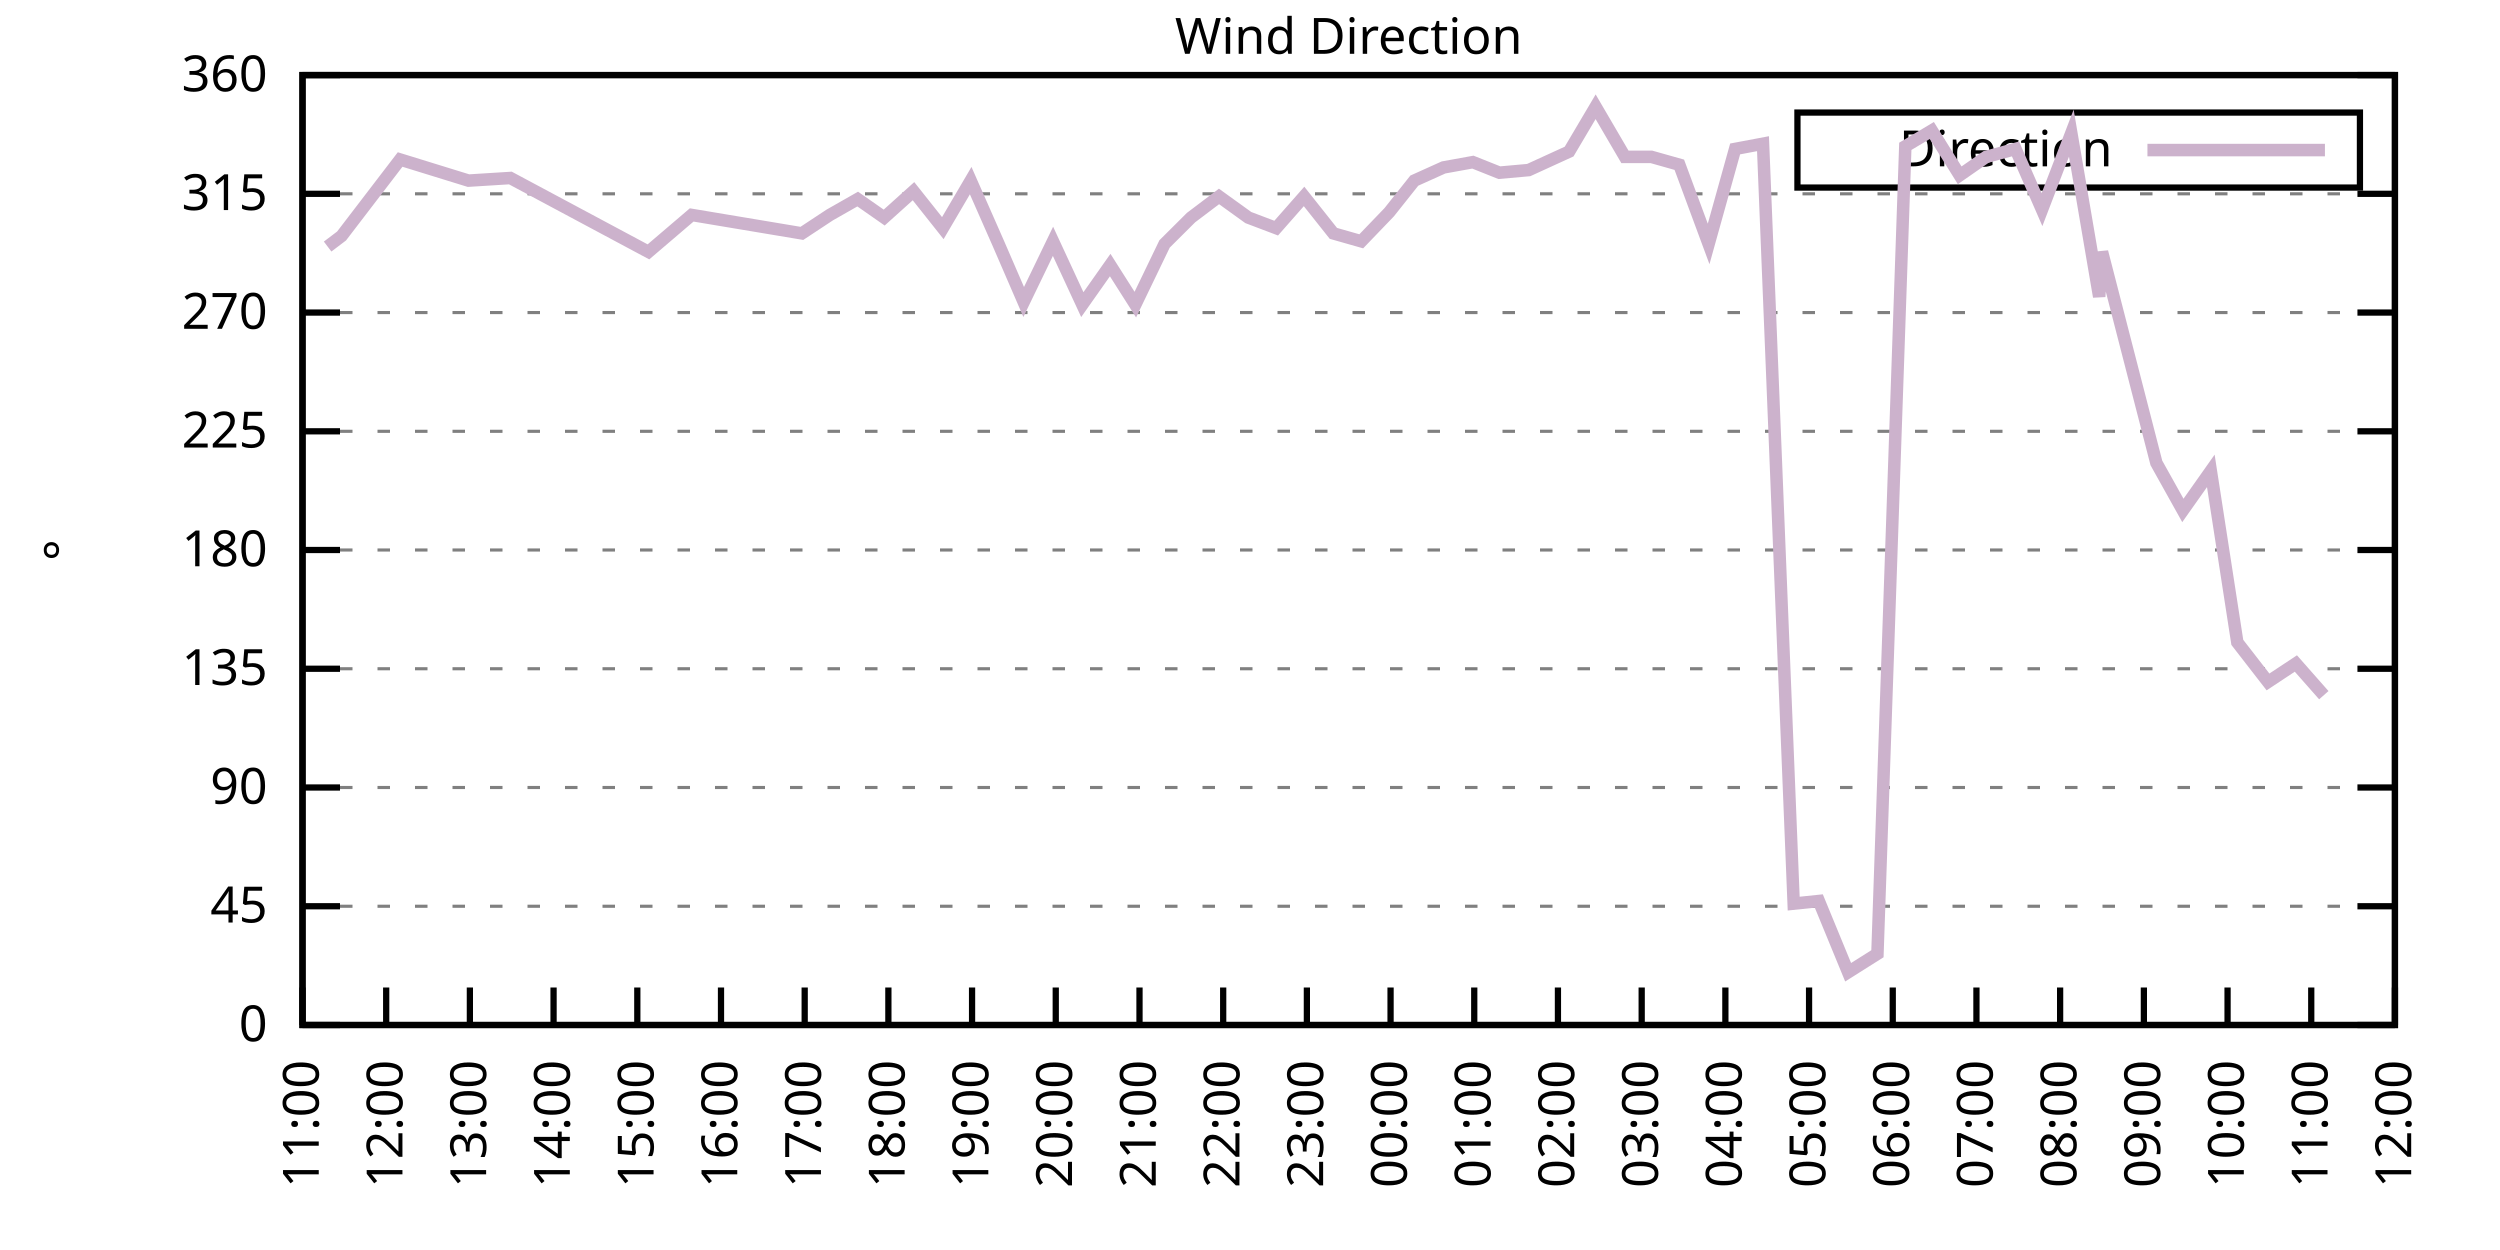
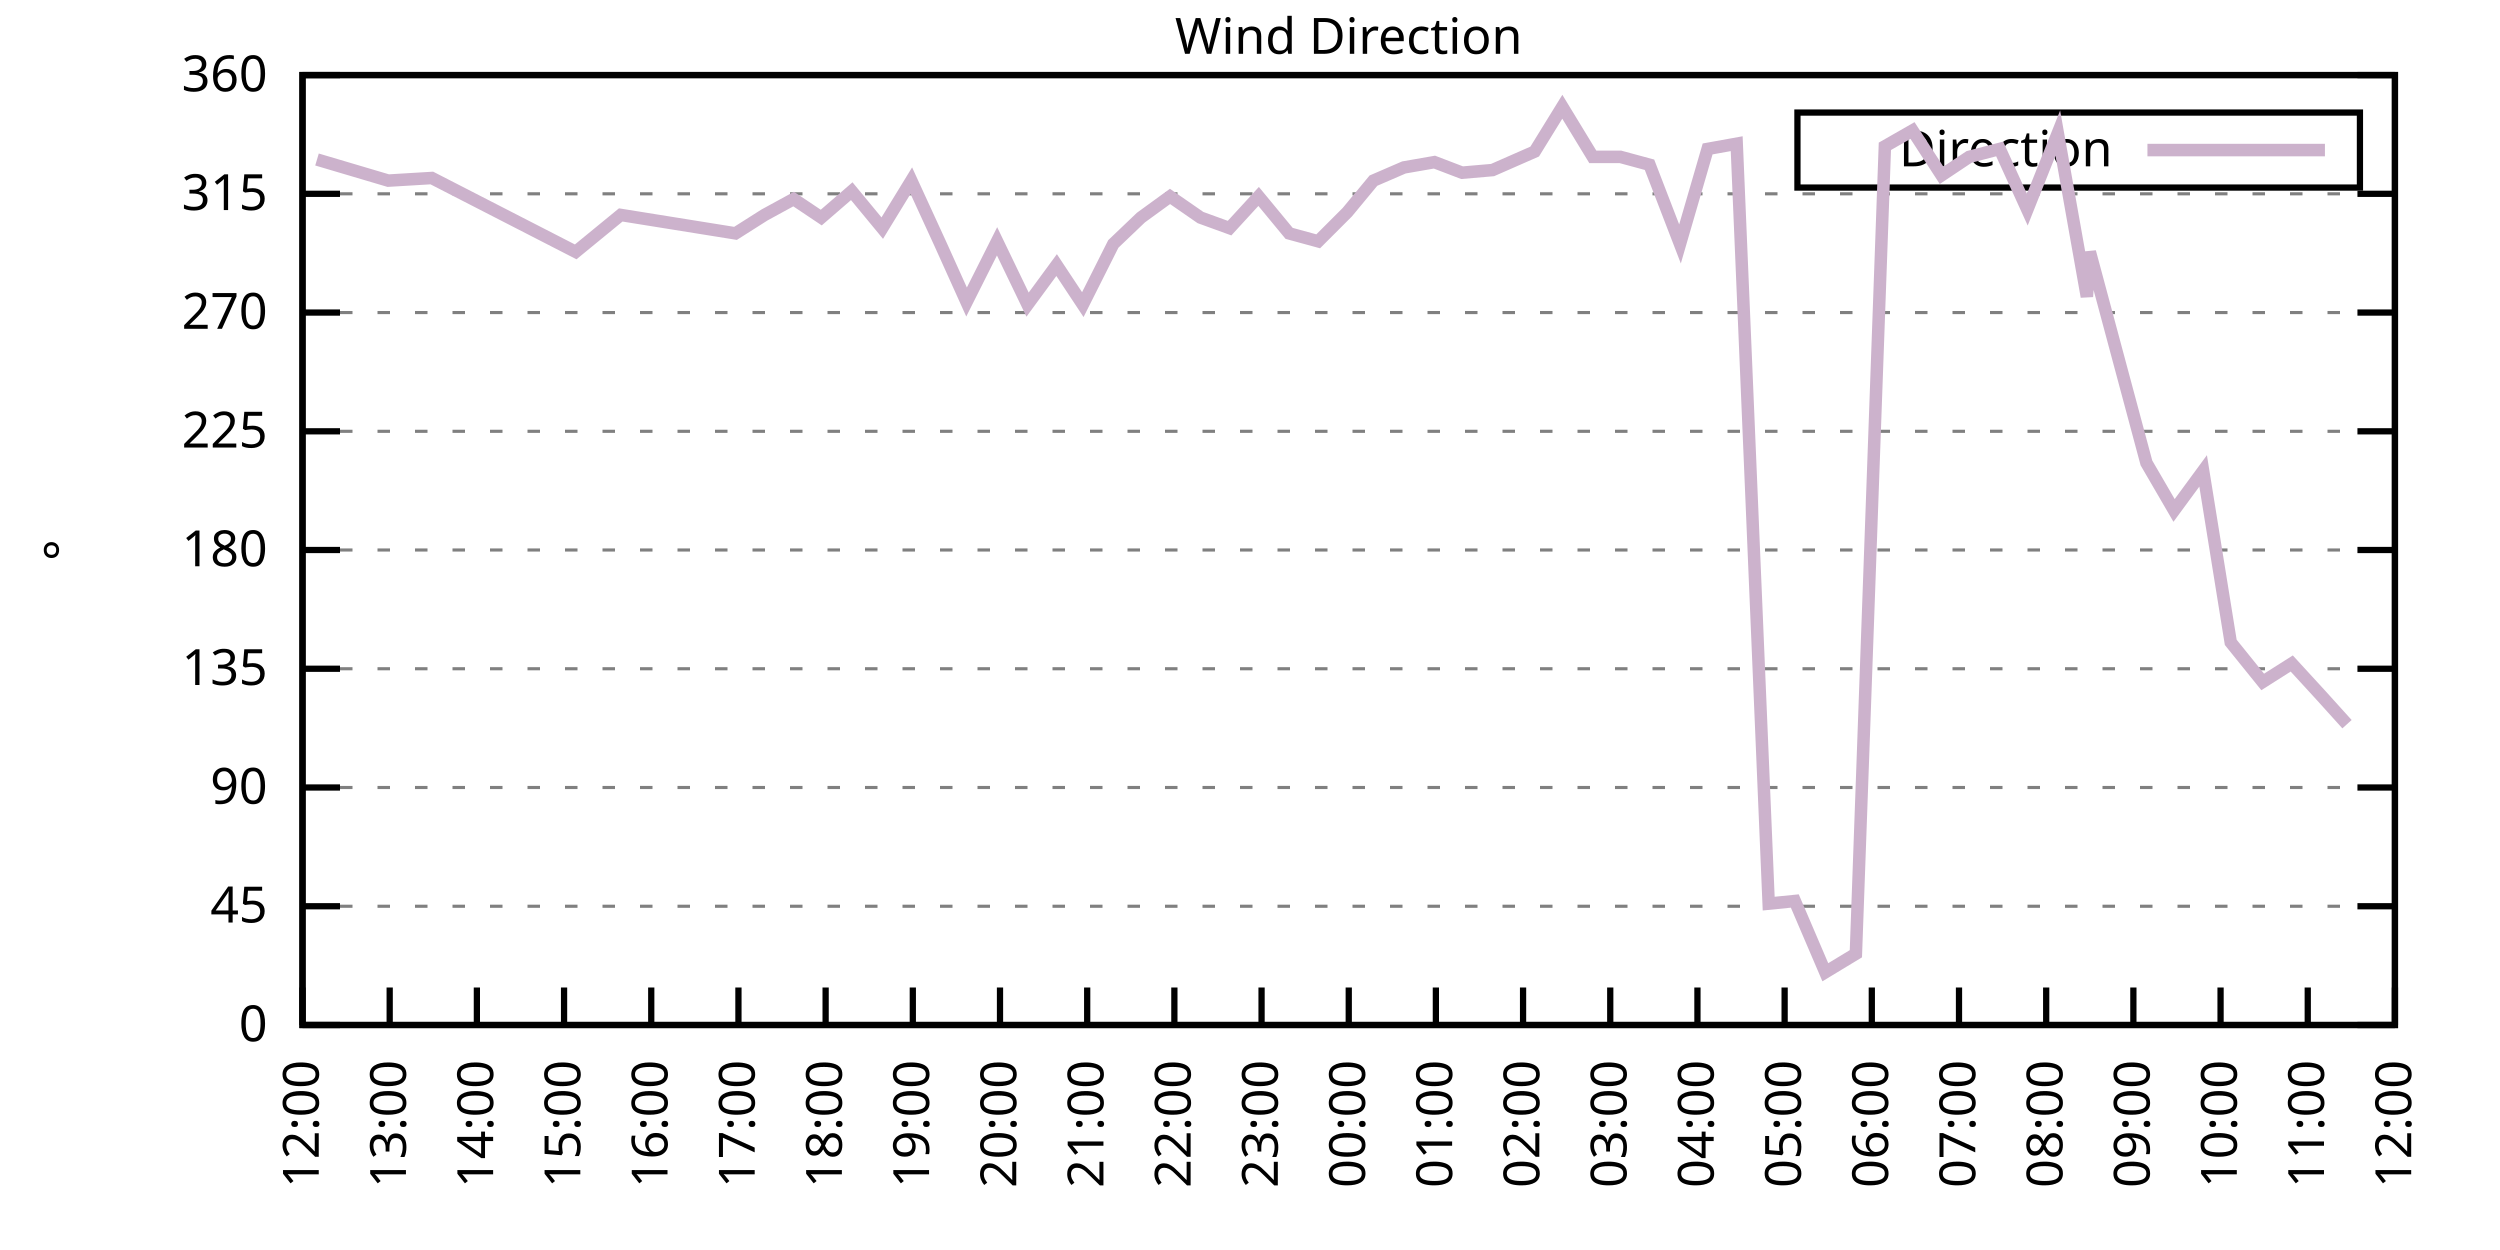
<svg xmlns="http://www.w3.org/2000/svg" xmlns:xlink="http://www.w3.org/1999/xlink" width="400" height="200" viewBox="0 0 400 200">
  <g id="gnuplot_canvas">
    <rect x="0" y="0" width="400" height="200" fill="none" />
    <defs>
      <circle id="gpDot" r="0.5" stroke-width="0.5" stroke="currentColor" />
      <path id="gpPt0" stroke-width="0.333" stroke="currentColor" d="M-1,0 h2 M0,-1 v2" />
      <path id="gpPt1" stroke-width="0.333" stroke="currentColor" d="M-1,-1 L1,1 M1,-1 L-1,1" />
      <path id="gpPt2" stroke-width="0.333" stroke="currentColor" d="M-1,0 L1,0 M0,-1 L0,1 M-1,-1 L1,1 M-1,1 L1,-1" />
      <rect id="gpPt3" stroke-width="0.333" stroke="currentColor" x="-1" y="-1" width="2" height="2" />
      <rect id="gpPt4" stroke-width="0.333" stroke="currentColor" fill="currentColor" x="-1" y="-1" width="2" height="2" />
      <circle id="gpPt5" stroke-width="0.333" stroke="currentColor" cx="0" cy="0" r="1" />
      <use xlink:href="#gpPt5" id="gpPt6" fill="currentColor" stroke="none" />
      <path id="gpPt7" stroke-width="0.333" stroke="currentColor" d="M0,-1.33 L-1.33,0.67 L1.33,0.67 z" />
      <use xlink:href="#gpPt7" id="gpPt8" fill="currentColor" stroke="none" />
      <use xlink:href="#gpPt7" id="gpPt9" stroke="currentColor" transform="rotate(180)" />
      <use xlink:href="#gpPt9" id="gpPt10" fill="currentColor" stroke="none" />
      <use xlink:href="#gpPt3" id="gpPt11" stroke="currentColor" transform="rotate(45)" />
      <use xlink:href="#gpPt11" id="gpPt12" fill="currentColor" stroke="none" />
      <path id="gpPt13" stroke-width="0.333" stroke="currentColor" d="M0,1.330 L1.265,0.411 L0.782,-1.067 L-0.782,-1.076 L-1.265,0.411 z" />
      <use xlink:href="#gpPt13" id="gpPt14" fill="currentColor" stroke="none" />
      <filter id="textbox" filterUnits="objectBoundingBox" x="0" y="0" height="1" width="1">
        <feFlood flood-color="white" flood-opacity="1" result="bgnd" />
        <feComposite in="SourceGraphic" in2="bgnd" operator="atop" />
      </filter>
      <filter id="greybox" filterUnits="objectBoundingBox" x="0" y="0" height="1" width="1">
        <feFlood flood-color="lightgrey" flood-opacity="1" result="grey" />
        <feComposite in="SourceGraphic" in2="grey" operator="atop" />
      </filter>
    </defs>
    <g fill="none" color="white" stroke="currentColor" stroke-width="1.00" stroke-linecap="butt" stroke-linejoin="miter">
</g>
    <g fill="none" color="black" stroke="currentColor" stroke-width="1.00" stroke-linecap="butt" stroke-linejoin="miter">
      <g stroke="none" shape-rendering="crispEdges">
        <polygon fill="rgb(255, 255, 255)" points="48.40,164.00 383.18,164.00 383.18,12.02 48.40,12.02 " />
      </g>
    </g>
    <g fill="none" color="black" stroke="currentColor" stroke-width="1.00" stroke-linecap="butt" stroke-linejoin="miter">
</g>
    <g fill="none" color="black" stroke="black" stroke-width="0.50" stroke-linecap="butt" stroke-linejoin="miter">
</g>
    <g fill="none" color="gray" stroke="currentColor" stroke-width="0.50" stroke-linecap="butt" stroke-linejoin="miter">
      <path stroke="gray" stroke-dasharray="2,4" class="gridline" d="M48.40,164.00 L383.19,164.00  " />
    </g>
    <g fill="none" color="gray" stroke="gray" stroke-width="1.00" stroke-linecap="butt" stroke-linejoin="miter">
</g>
    <g fill="none" color="black" stroke="currentColor" stroke-width="1.00" stroke-linecap="butt" stroke-linejoin="miter">
      <path stroke="black" d="M48.40,164.00 L54.40,164.00 M383.19,164.00 L377.19,164.00  " />
      <g transform="translate(42.80,166.60)" stroke="none" fill="black" font-family="Sans" font-size="8.00" text-anchor="end">
        <text>
          <tspan font-family="Sans"> 0</tspan>
        </text>
      </g>
    </g>
    <g fill="none" color="black" stroke="currentColor" stroke-width="1.00" stroke-linecap="butt" stroke-linejoin="miter">
</g>
    <g fill="none" color="black" stroke="black" stroke-width="0.50" stroke-linecap="butt" stroke-linejoin="miter">
</g>
    <g fill="none" color="gray" stroke="currentColor" stroke-width="0.50" stroke-linecap="butt" stroke-linejoin="miter">
      <path stroke="gray" stroke-dasharray="2,4" class="gridline" d="M48.40,145.00 L383.19,145.00  " />
    </g>
    <g fill="none" color="gray" stroke="gray" stroke-width="1.00" stroke-linecap="butt" stroke-linejoin="miter">
</g>
    <g fill="none" color="black" stroke="currentColor" stroke-width="1.00" stroke-linecap="butt" stroke-linejoin="miter">
      <path stroke="black" d="M48.40,145.00 L54.40,145.00 M383.19,145.00 L377.19,145.00  " />
      <g transform="translate(42.80,147.60)" stroke="none" fill="black" font-family="Sans" font-size="8.00" text-anchor="end">
        <text>
          <tspan font-family="Sans"> 45</tspan>
        </text>
      </g>
    </g>
    <g fill="none" color="black" stroke="currentColor" stroke-width="1.00" stroke-linecap="butt" stroke-linejoin="miter">
</g>
    <g fill="none" color="black" stroke="black" stroke-width="0.50" stroke-linecap="butt" stroke-linejoin="miter">
</g>
    <g fill="none" color="gray" stroke="currentColor" stroke-width="0.50" stroke-linecap="butt" stroke-linejoin="miter">
      <path stroke="gray" stroke-dasharray="2,4" class="gridline" d="M48.40,126.00 L383.19,126.00  " />
    </g>
    <g fill="none" color="gray" stroke="gray" stroke-width="1.00" stroke-linecap="butt" stroke-linejoin="miter">
</g>
    <g fill="none" color="black" stroke="currentColor" stroke-width="1.00" stroke-linecap="butt" stroke-linejoin="miter">
      <path stroke="black" d="M48.40,126.00 L54.40,126.00 M383.19,126.00 L377.19,126.00  " />
      <g transform="translate(42.80,128.60)" stroke="none" fill="black" font-family="Sans" font-size="8.00" text-anchor="end">
        <text>
          <tspan font-family="Sans"> 90</tspan>
        </text>
      </g>
    </g>
    <g fill="none" color="black" stroke="currentColor" stroke-width="1.00" stroke-linecap="butt" stroke-linejoin="miter">
</g>
    <g fill="none" color="black" stroke="black" stroke-width="0.50" stroke-linecap="butt" stroke-linejoin="miter">
</g>
    <g fill="none" color="gray" stroke="currentColor" stroke-width="0.50" stroke-linecap="butt" stroke-linejoin="miter">
      <path stroke="gray" stroke-dasharray="2,4" class="gridline" d="M48.40,107.00 L383.19,107.00  " />
    </g>
    <g fill="none" color="gray" stroke="gray" stroke-width="1.00" stroke-linecap="butt" stroke-linejoin="miter">
</g>
    <g fill="none" color="black" stroke="currentColor" stroke-width="1.00" stroke-linecap="butt" stroke-linejoin="miter">
      <path stroke="black" d="M48.40,107.00 L54.40,107.00 M383.19,107.00 L377.19,107.00  " />
      <g transform="translate(42.80,109.60)" stroke="none" fill="black" font-family="Sans" font-size="8.00" text-anchor="end">
        <text>
          <tspan font-family="Sans"> 135</tspan>
        </text>
      </g>
    </g>
    <g fill="none" color="black" stroke="currentColor" stroke-width="1.00" stroke-linecap="butt" stroke-linejoin="miter">
</g>
    <g fill="none" color="black" stroke="black" stroke-width="0.50" stroke-linecap="butt" stroke-linejoin="miter">
</g>
    <g fill="none" color="gray" stroke="currentColor" stroke-width="0.50" stroke-linecap="butt" stroke-linejoin="miter">
      <path stroke="gray" stroke-dasharray="2,4" class="gridline" d="M48.40,88.00 L383.19,88.00  " />
    </g>
    <g fill="none" color="gray" stroke="gray" stroke-width="1.00" stroke-linecap="butt" stroke-linejoin="miter">
</g>
    <g fill="none" color="black" stroke="currentColor" stroke-width="1.00" stroke-linecap="butt" stroke-linejoin="miter">
      <path stroke="black" d="M48.40,88.00 L54.40,88.00 M383.19,88.00 L377.19,88.00  " />
      <g transform="translate(42.80,90.60)" stroke="none" fill="black" font-family="Sans" font-size="8.00" text-anchor="end">
        <text>
          <tspan font-family="Sans"> 180</tspan>
        </text>
      </g>
    </g>
    <g fill="none" color="black" stroke="currentColor" stroke-width="1.00" stroke-linecap="butt" stroke-linejoin="miter">
</g>
    <g fill="none" color="black" stroke="black" stroke-width="0.50" stroke-linecap="butt" stroke-linejoin="miter">
</g>
    <g fill="none" color="gray" stroke="currentColor" stroke-width="0.50" stroke-linecap="butt" stroke-linejoin="miter">
      <path stroke="gray" stroke-dasharray="2,4" class="gridline" d="M48.40,69.01 L383.19,69.01  " />
    </g>
    <g fill="none" color="gray" stroke="gray" stroke-width="1.00" stroke-linecap="butt" stroke-linejoin="miter">
</g>
    <g fill="none" color="black" stroke="currentColor" stroke-width="1.00" stroke-linecap="butt" stroke-linejoin="miter">
      <path stroke="black" d="M48.40,69.01 L54.40,69.01 M383.19,69.01 L377.19,69.01  " />
      <g transform="translate(42.80,71.61)" stroke="none" fill="black" font-family="Sans" font-size="8.00" text-anchor="end">
        <text>
          <tspan font-family="Sans"> 225</tspan>
        </text>
      </g>
    </g>
    <g fill="none" color="black" stroke="currentColor" stroke-width="1.00" stroke-linecap="butt" stroke-linejoin="miter">
</g>
    <g fill="none" color="black" stroke="black" stroke-width="0.50" stroke-linecap="butt" stroke-linejoin="miter">
</g>
    <g fill="none" color="gray" stroke="currentColor" stroke-width="0.50" stroke-linecap="butt" stroke-linejoin="miter">
      <path stroke="gray" stroke-dasharray="2,4" class="gridline" d="M48.40,50.01 L383.19,50.01  " />
    </g>
    <g fill="none" color="gray" stroke="gray" stroke-width="1.00" stroke-linecap="butt" stroke-linejoin="miter">
</g>
    <g fill="none" color="black" stroke="currentColor" stroke-width="1.00" stroke-linecap="butt" stroke-linejoin="miter">
      <path stroke="black" d="M48.40,50.01 L54.40,50.01 M383.19,50.01 L377.19,50.01  " />
      <g transform="translate(42.80,52.61)" stroke="none" fill="black" font-family="Sans" font-size="8.00" text-anchor="end">
        <text>
          <tspan font-family="Sans"> 270</tspan>
        </text>
      </g>
    </g>
    <g fill="none" color="black" stroke="currentColor" stroke-width="1.00" stroke-linecap="butt" stroke-linejoin="miter">
</g>
    <g fill="none" color="black" stroke="black" stroke-width="0.50" stroke-linecap="butt" stroke-linejoin="miter">
</g>
    <g fill="none" color="gray" stroke="currentColor" stroke-width="0.50" stroke-linecap="butt" stroke-linejoin="miter">
      <path stroke="gray" stroke-dasharray="2,4" class="gridline" d="M48.40,31.01 L383.19,31.01  " />
    </g>
    <g fill="none" color="gray" stroke="gray" stroke-width="1.00" stroke-linecap="butt" stroke-linejoin="miter">
</g>
    <g fill="none" color="black" stroke="currentColor" stroke-width="1.00" stroke-linecap="butt" stroke-linejoin="miter">
      <path stroke="black" d="M48.40,31.01 L54.40,31.01 M383.19,31.01 L377.19,31.01  " />
      <g transform="translate(42.80,33.61)" stroke="none" fill="black" font-family="Sans" font-size="8.00" text-anchor="end">
        <text>
          <tspan font-family="Sans"> 315</tspan>
        </text>
      </g>
    </g>
    <g fill="none" color="black" stroke="currentColor" stroke-width="1.00" stroke-linecap="butt" stroke-linejoin="miter">
</g>
    <g fill="none" color="black" stroke="black" stroke-width="0.50" stroke-linecap="butt" stroke-linejoin="miter">
</g>
    <g fill="none" color="gray" stroke="currentColor" stroke-width="0.50" stroke-linecap="butt" stroke-linejoin="miter">
      <path stroke="gray" stroke-dasharray="2,4" class="gridline" d="M48.40,12.01 L383.19,12.01  " />
    </g>
    <g fill="none" color="gray" stroke="gray" stroke-width="1.00" stroke-linecap="butt" stroke-linejoin="miter">
</g>
    <g fill="none" color="black" stroke="currentColor" stroke-width="1.00" stroke-linecap="butt" stroke-linejoin="miter">
      <path stroke="black" d="M48.40,12.01 L54.40,12.01 M383.19,12.01 L377.19,12.01  " />
      <g transform="translate(42.80,14.61)" stroke="none" fill="black" font-family="Sans" font-size="8.00" text-anchor="end">
        <text>
          <tspan font-family="Sans"> 360</tspan>
        </text>
      </g>
    </g>
    <g fill="none" color="black" stroke="currentColor" stroke-width="1.00" stroke-linecap="butt" stroke-linejoin="miter">
      <path stroke="black" d="M48.40,164.00 L48.40,158.00  " />
      <g transform="translate(51.00,169.60) rotate(270.00)" stroke="none" fill="black" font-family="Sans" font-size="8.00" text-anchor="end">
        <text>
-           <tspan font-family="Sans">11:00</tspan>
-         </text>
-       </g>
-     </g>
-     <g fill="none" color="black" stroke="currentColor" stroke-width="1.00" stroke-linecap="butt" stroke-linejoin="miter">
-       <path stroke="black" d="M61.79,164.00 L61.79,158.00  " />
-       <g transform="translate(64.39,169.60) rotate(270.00)" stroke="none" fill="black" font-family="Sans" font-size="8.00" text-anchor="end">
-         <text>
          <tspan font-family="Sans">12:00</tspan>
        </text>
      </g>
    </g>
    <g fill="none" color="black" stroke="currentColor" stroke-width="1.00" stroke-linecap="butt" stroke-linejoin="miter">
-       <path stroke="black" d="M75.18,164.00 L75.18,158.00  " />
-       <g transform="translate(77.78,169.60) rotate(270.00)" stroke="none" fill="black" font-family="Sans" font-size="8.00" text-anchor="end">
+       <path stroke="black" d="M62.35,164.00 L62.35,158.00  " />
+       <g transform="translate(64.95,169.60) rotate(270.00)" stroke="none" fill="black" font-family="Sans" font-size="8.00" text-anchor="end">
        <text>
          <tspan font-family="Sans">13:00</tspan>
        </text>
      </g>
    </g>
    <g fill="none" color="black" stroke="currentColor" stroke-width="1.00" stroke-linecap="butt" stroke-linejoin="miter">
-       <path stroke="black" d="M88.57,164.00 L88.57,158.00  " />
-       <g transform="translate(91.17,169.60) rotate(270.00)" stroke="none" fill="black" font-family="Sans" font-size="8.00" text-anchor="end">
+       <path stroke="black" d="M76.30,164.00 L76.30,158.00  " />
+       <g transform="translate(78.90,169.60) rotate(270.00)" stroke="none" fill="black" font-family="Sans" font-size="8.00" text-anchor="end">
        <text>
          <tspan font-family="Sans">14:00</tspan>
        </text>
      </g>
    </g>
    <g fill="none" color="black" stroke="currentColor" stroke-width="1.00" stroke-linecap="butt" stroke-linejoin="miter">
-       <path stroke="black" d="M101.97,164.00 L101.97,158.00  " />
-       <g transform="translate(104.57,169.60) rotate(270.00)" stroke="none" fill="black" font-family="Sans" font-size="8.00" text-anchor="end">
+       <path stroke="black" d="M90.25,164.00 L90.25,158.00  " />
+       <g transform="translate(92.85,169.60) rotate(270.00)" stroke="none" fill="black" font-family="Sans" font-size="8.00" text-anchor="end">
        <text>
          <tspan font-family="Sans">15:00</tspan>
        </text>
      </g>
    </g>
    <g fill="none" color="black" stroke="currentColor" stroke-width="1.00" stroke-linecap="butt" stroke-linejoin="miter">
-       <path stroke="black" d="M115.36,164.00 L115.36,158.00  " />
-       <g transform="translate(117.96,169.60) rotate(270.00)" stroke="none" fill="black" font-family="Sans" font-size="8.00" text-anchor="end">
+       <path stroke="black" d="M104.20,164.00 L104.20,158.00  " />
+       <g transform="translate(106.80,169.60) rotate(270.00)" stroke="none" fill="black" font-family="Sans" font-size="8.00" text-anchor="end">
        <text>
          <tspan font-family="Sans">16:00</tspan>
        </text>
      </g>
    </g>
    <g fill="none" color="black" stroke="currentColor" stroke-width="1.00" stroke-linecap="butt" stroke-linejoin="miter">
-       <path stroke="black" d="M128.75,164.00 L128.75,158.00  " />
-       <g transform="translate(131.35,169.60) rotate(270.00)" stroke="none" fill="black" font-family="Sans" font-size="8.00" text-anchor="end">
+       <path stroke="black" d="M118.15,164.00 L118.15,158.00  " />
+       <g transform="translate(120.75,169.60) rotate(270.00)" stroke="none" fill="black" font-family="Sans" font-size="8.00" text-anchor="end">
        <text>
          <tspan font-family="Sans">17:00</tspan>
        </text>
      </g>
    </g>
    <g fill="none" color="black" stroke="currentColor" stroke-width="1.00" stroke-linecap="butt" stroke-linejoin="miter">
-       <path stroke="black" d="M142.14,164.00 L142.14,158.00  " />
-       <g transform="translate(144.74,169.60) rotate(270.00)" stroke="none" fill="black" font-family="Sans" font-size="8.00" text-anchor="end">
+       <path stroke="black" d="M132.10,164.00 L132.10,158.00  " />
+       <g transform="translate(134.70,169.60) rotate(270.00)" stroke="none" fill="black" font-family="Sans" font-size="8.00" text-anchor="end">
        <text>
          <tspan font-family="Sans">18:00</tspan>
        </text>
      </g>
    </g>
    <g fill="none" color="black" stroke="currentColor" stroke-width="1.00" stroke-linecap="butt" stroke-linejoin="miter">
-       <path stroke="black" d="M155.53,164.00 L155.53,158.00  " />
-       <g transform="translate(158.13,169.60) rotate(270.00)" stroke="none" fill="black" font-family="Sans" font-size="8.00" text-anchor="end">
+       <path stroke="black" d="M146.05,164.00 L146.05,158.00  " />
+       <g transform="translate(148.65,169.60) rotate(270.00)" stroke="none" fill="black" font-family="Sans" font-size="8.00" text-anchor="end">
        <text>
          <tspan font-family="Sans">19:00</tspan>
        </text>
      </g>
    </g>
    <g fill="none" color="black" stroke="currentColor" stroke-width="1.00" stroke-linecap="butt" stroke-linejoin="miter">
-       <path stroke="black" d="M168.92,164.00 L168.92,158.00  " />
-       <g transform="translate(171.52,169.60) rotate(270.00)" stroke="none" fill="black" font-family="Sans" font-size="8.00" text-anchor="end">
+       <path stroke="black" d="M160.00,164.00 L160.00,158.00  " />
+       <g transform="translate(162.60,169.60) rotate(270.00)" stroke="none" fill="black" font-family="Sans" font-size="8.00" text-anchor="end">
        <text>
          <tspan font-family="Sans">20:00</tspan>
        </text>
      </g>
    </g>
    <g fill="none" color="black" stroke="currentColor" stroke-width="1.00" stroke-linecap="butt" stroke-linejoin="miter">
-       <path stroke="black" d="M182.32,164.00 L182.32,158.00  " />
-       <g transform="translate(184.92,169.60) rotate(270.00)" stroke="none" fill="black" font-family="Sans" font-size="8.00" text-anchor="end">
+       <path stroke="black" d="M173.95,164.00 L173.95,158.00  " />
+       <g transform="translate(176.55,169.60) rotate(270.00)" stroke="none" fill="black" font-family="Sans" font-size="8.00" text-anchor="end">
        <text>
          <tspan font-family="Sans">21:00</tspan>
        </text>
      </g>
    </g>
    <g fill="none" color="black" stroke="currentColor" stroke-width="1.00" stroke-linecap="butt" stroke-linejoin="miter">
-       <path stroke="black" d="M195.71,164.00 L195.71,158.00  " />
-       <g transform="translate(198.31,169.60) rotate(270.00)" stroke="none" fill="black" font-family="Sans" font-size="8.00" text-anchor="end">
+       <path stroke="black" d="M187.90,164.00 L187.90,158.00  " />
+       <g transform="translate(190.50,169.60) rotate(270.00)" stroke="none" fill="black" font-family="Sans" font-size="8.00" text-anchor="end">
        <text>
          <tspan font-family="Sans">22:00</tspan>
        </text>
      </g>
    </g>
    <g fill="none" color="black" stroke="currentColor" stroke-width="1.00" stroke-linecap="butt" stroke-linejoin="miter">
-       <path stroke="black" d="M209.10,164.00 L209.10,158.00  " />
-       <g transform="translate(211.70,169.60) rotate(270.00)" stroke="none" fill="black" font-family="Sans" font-size="8.00" text-anchor="end">
+       <path stroke="black" d="M201.85,164.00 L201.85,158.00  " />
+       <g transform="translate(204.45,169.60) rotate(270.00)" stroke="none" fill="black" font-family="Sans" font-size="8.00" text-anchor="end">
        <text>
          <tspan font-family="Sans">23:00</tspan>
        </text>
      </g>
    </g>
    <g fill="none" color="black" stroke="currentColor" stroke-width="1.00" stroke-linecap="butt" stroke-linejoin="miter">
-       <path stroke="black" d="M222.49,164.00 L222.49,158.00  " />
-       <g transform="translate(225.09,169.60) rotate(270.00)" stroke="none" fill="black" font-family="Sans" font-size="8.00" text-anchor="end">
+       <path stroke="black" d="M215.80,164.00 L215.80,158.00  " />
+       <g transform="translate(218.40,169.60) rotate(270.00)" stroke="none" fill="black" font-family="Sans" font-size="8.00" text-anchor="end">
        <text>
          <tspan font-family="Sans">00:00</tspan>
        </text>
      </g>
    </g>
    <g fill="none" color="black" stroke="currentColor" stroke-width="1.00" stroke-linecap="butt" stroke-linejoin="miter">
-       <path stroke="black" d="M235.88,164.00 L235.88,158.00  " />
-       <g transform="translate(238.48,169.60) rotate(270.00)" stroke="none" fill="black" font-family="Sans" font-size="8.00" text-anchor="end">
+       <path stroke="black" d="M229.74,164.00 L229.74,158.00  " />
+       <g transform="translate(232.34,169.60) rotate(270.00)" stroke="none" fill="black" font-family="Sans" font-size="8.00" text-anchor="end">
        <text>
          <tspan font-family="Sans">01:00</tspan>
        </text>
      </g>
    </g>
    <g fill="none" color="black" stroke="currentColor" stroke-width="1.00" stroke-linecap="butt" stroke-linejoin="miter">
-       <path stroke="black" d="M249.27,164.00 L249.27,158.00  " />
-       <g transform="translate(251.87,169.60) rotate(270.00)" stroke="none" fill="black" font-family="Sans" font-size="8.00" text-anchor="end">
+       <path stroke="black" d="M243.69,164.00 L243.69,158.00  " />
+       <g transform="translate(246.29,169.60) rotate(270.00)" stroke="none" fill="black" font-family="Sans" font-size="8.00" text-anchor="end">
        <text>
          <tspan font-family="Sans">02:00</tspan>
        </text>
      </g>
    </g>
    <g fill="none" color="black" stroke="currentColor" stroke-width="1.00" stroke-linecap="butt" stroke-linejoin="miter">
-       <path stroke="black" d="M262.67,164.00 L262.67,158.00  " />
-       <g transform="translate(265.27,169.60) rotate(270.00)" stroke="none" fill="black" font-family="Sans" font-size="8.00" text-anchor="end">
+       <path stroke="black" d="M257.64,164.00 L257.64,158.00  " />
+       <g transform="translate(260.24,169.60) rotate(270.00)" stroke="none" fill="black" font-family="Sans" font-size="8.00" text-anchor="end">
        <text>
          <tspan font-family="Sans">03:00</tspan>
        </text>
      </g>
    </g>
    <g fill="none" color="black" stroke="currentColor" stroke-width="1.00" stroke-linecap="butt" stroke-linejoin="miter">
-       <path stroke="black" d="M276.06,164.00 L276.06,158.00  " />
-       <g transform="translate(278.66,169.60) rotate(270.00)" stroke="none" fill="black" font-family="Sans" font-size="8.00" text-anchor="end">
+       <path stroke="black" d="M271.59,164.00 L271.59,158.00  " />
+       <g transform="translate(274.19,169.60) rotate(270.00)" stroke="none" fill="black" font-family="Sans" font-size="8.00" text-anchor="end">
        <text>
          <tspan font-family="Sans">04:00</tspan>
        </text>
      </g>
    </g>
    <g fill="none" color="black" stroke="currentColor" stroke-width="1.00" stroke-linecap="butt" stroke-linejoin="miter">
-       <path stroke="black" d="M289.45,164.00 L289.45,158.00  " />
-       <g transform="translate(292.05,169.60) rotate(270.00)" stroke="none" fill="black" font-family="Sans" font-size="8.00" text-anchor="end">
+       <path stroke="black" d="M285.54,164.00 L285.54,158.00  " />
+       <g transform="translate(288.14,169.60) rotate(270.00)" stroke="none" fill="black" font-family="Sans" font-size="8.00" text-anchor="end">
        <text>
          <tspan font-family="Sans">05:00</tspan>
        </text>
      </g>
    </g>
    <g fill="none" color="black" stroke="currentColor" stroke-width="1.00" stroke-linecap="butt" stroke-linejoin="miter">
-       <path stroke="black" d="M302.84,164.00 L302.84,158.00  " />
-       <g transform="translate(305.44,169.60) rotate(270.00)" stroke="none" fill="black" font-family="Sans" font-size="8.00" text-anchor="end">
+       <path stroke="black" d="M299.49,164.00 L299.49,158.00  " />
+       <g transform="translate(302.09,169.60) rotate(270.00)" stroke="none" fill="black" font-family="Sans" font-size="8.00" text-anchor="end">
        <text>
          <tspan font-family="Sans">06:00</tspan>
        </text>
      </g>
    </g>
    <g fill="none" color="black" stroke="currentColor" stroke-width="1.00" stroke-linecap="butt" stroke-linejoin="miter">
-       <path stroke="black" d="M316.23,164.00 L316.23,158.00  " />
-       <g transform="translate(318.83,169.60) rotate(270.00)" stroke="none" fill="black" font-family="Sans" font-size="8.00" text-anchor="end">
+       <path stroke="black" d="M313.44,164.00 L313.44,158.00  " />
+       <g transform="translate(316.04,169.60) rotate(270.00)" stroke="none" fill="black" font-family="Sans" font-size="8.00" text-anchor="end">
        <text>
          <tspan font-family="Sans">07:00</tspan>
        </text>
      </g>
    </g>
    <g fill="none" color="black" stroke="currentColor" stroke-width="1.00" stroke-linecap="butt" stroke-linejoin="miter">
-       <path stroke="black" d="M329.62,164.00 L329.62,158.00  " />
-       <g transform="translate(332.22,169.60) rotate(270.00)" stroke="none" fill="black" font-family="Sans" font-size="8.00" text-anchor="end">
+       <path stroke="black" d="M327.39,164.00 L327.39,158.00  " />
+       <g transform="translate(329.99,169.60) rotate(270.00)" stroke="none" fill="black" font-family="Sans" font-size="8.00" text-anchor="end">
        <text>
          <tspan font-family="Sans">08:00</tspan>
        </text>
      </g>
    </g>
    <g fill="none" color="black" stroke="currentColor" stroke-width="1.00" stroke-linecap="butt" stroke-linejoin="miter">
-       <path stroke="black" d="M343.02,164.00 L343.02,158.00  " />
-       <g transform="translate(345.62,169.60) rotate(270.00)" stroke="none" fill="black" font-family="Sans" font-size="8.00" text-anchor="end">
+       <path stroke="black" d="M341.34,164.00 L341.34,158.00  " />
+       <g transform="translate(343.94,169.60) rotate(270.00)" stroke="none" fill="black" font-family="Sans" font-size="8.00" text-anchor="end">
        <text>
          <tspan font-family="Sans">09:00</tspan>
        </text>
      </g>
    </g>
    <g fill="none" color="black" stroke="currentColor" stroke-width="1.00" stroke-linecap="butt" stroke-linejoin="miter">
-       <path stroke="black" d="M356.41,164.00 L356.41,158.00  " />
-       <g transform="translate(359.01,169.60) rotate(270.00)" stroke="none" fill="black" font-family="Sans" font-size="8.00" text-anchor="end">
+       <path stroke="black" d="M355.29,164.00 L355.29,158.00  " />
+       <g transform="translate(357.89,169.60) rotate(270.00)" stroke="none" fill="black" font-family="Sans" font-size="8.00" text-anchor="end">
        <text>
          <tspan font-family="Sans">10:00</tspan>
        </text>
      </g>
    </g>
    <g fill="none" color="black" stroke="currentColor" stroke-width="1.00" stroke-linecap="butt" stroke-linejoin="miter">
-       <path stroke="black" d="M369.80,164.00 L369.80,158.00  " />
-       <g transform="translate(372.40,169.60) rotate(270.00)" stroke="none" fill="black" font-family="Sans" font-size="8.00" text-anchor="end">
+       <path stroke="black" d="M369.24,164.00 L369.24,158.00  " />
+       <g transform="translate(371.84,169.60) rotate(270.00)" stroke="none" fill="black" font-family="Sans" font-size="8.00" text-anchor="end">
        <text>
          <tspan font-family="Sans">11:00</tspan>
        </text>
      </g>
    </g>
    <g fill="none" color="black" stroke="currentColor" stroke-width="1.00" stroke-linecap="butt" stroke-linejoin="miter">
      <path stroke="black" d="M383.19,164.00 L383.19,158.00  " />
      <g transform="translate(385.79,169.60) rotate(270.00)" stroke="none" fill="black" font-family="Sans" font-size="8.00" text-anchor="end">
        <text>
          <tspan font-family="Sans">12:00</tspan>
        </text>
      </g>
    </g>
    <g fill="none" color="black" stroke="currentColor" stroke-width="1.00" stroke-linecap="butt" stroke-linejoin="miter">
</g>
    <g fill="none" color="black" stroke="currentColor" stroke-width="1.00" stroke-linecap="butt" stroke-linejoin="miter">
      <path stroke="black" d="M48.40,12.01 L48.40,164.00 L383.19,164.00 L383.19,12.01 L48.40,12.01 Z  " />
    </g>
    <g fill="none" color="black" stroke="currentColor" stroke-width="1.00" stroke-linecap="butt" stroke-linejoin="miter">
</g>
    <g fill="none" color="black" stroke="currentColor" stroke-width="1.00" stroke-linecap="butt" stroke-linejoin="miter">
      <path stroke="black" d="M287.59,30.01 L287.59,18.01 L377.59,18.01 L377.59,30.01 L287.59,30.01 Z  " />
    </g>
    <g id="Wind_direction_plot_1">
      <g fill="none" color="white" stroke="black" stroke-width="2.00" stroke-linecap="butt" stroke-linejoin="miter">
</g>
      <g fill="none" color="black" stroke="currentColor" stroke-width="2.00" stroke-linecap="butt" stroke-linejoin="miter">
        <g transform="translate(337.99,26.61)" stroke="none" fill="black" font-family="Sans" font-size="8.00" text-anchor="end">
          <text>
            <tspan font-family="Sans">Direction</tspan>
          </text>
        </g>
      </g>
      <g fill="none" color="black" stroke="currentColor" stroke-width="2.00" stroke-linecap="butt" stroke-linejoin="miter">
-         <path stroke="rgb(204, 178, 204)" d="M343.59,24.01 L371.99,24.01 M52.42,39.45 L54.65,37.76 L64.02,25.52 L74.96,28.90 L81.66,28.48 L103.75,40.30   L110.67,34.39 L128.30,37.34 L132.77,34.39 L137.23,31.85 L141.47,34.81 L146.16,30.59 L150.85,36.50 L155.31,28.90   L159.77,39.03 L163.79,48.32 L168.48,38.61 L173.17,48.74 L177.63,42.41 L181.65,48.74 L186.33,39.03 L190.57,34.81   L195.04,31.43 L199.73,34.81 L204.19,36.50 L208.65,31.43 L213.34,37.34 L217.80,38.61 L222.27,33.96 L226.29,28.90   L230.97,26.79 L235.66,25.94 L239.90,27.63 L244.59,27.21 L251.06,24.25 L255.30,17.08 L259.99,25.10 L264.23,25.10   L268.69,26.36 L273.38,39.03 L277.62,23.83 L282.08,22.99 L286.99,144.58 L291.01,144.16 L295.70,155.56 L300.39,152.60   L304.85,23.41 L309.09,20.88 L313.55,28.05 L317.79,25.10 L322.48,23.83 L326.72,33.54 L331.41,21.30 L335.87,47.47   L336.32,40.30 L345.02,74.07 L349.26,81.67 L353.73,75.34 L357.97,102.78 L362.88,109.11 L367.34,106.16 L371.81,111.23    " />
+         <path stroke="rgb(204, 178, 204)" d="M343.59,24.01 L371.99,24.01 M50.72,25.52 L62.12,28.90 L69.09,28.48 L92.11,40.30 L99.32,34.39 L117.68,37.34   L122.33,34.39 L126.98,31.85 L131.40,34.81 L136.28,30.59 L141.16,36.50 L145.81,28.90 L150.46,39.03 L154.65,48.32   L159.53,38.61 L164.41,48.74 L169.06,42.41 L173.25,48.74 L178.13,39.03 L182.55,34.81 L187.20,31.43 L192.08,34.81   L196.73,36.50 L201.38,31.43 L206.26,37.34 L210.91,38.61 L215.56,33.96 L219.75,28.90 L224.63,26.79 L229.51,25.94   L233.93,27.63 L238.81,27.21 L245.55,24.25 L249.97,17.08 L254.85,25.10 L259.27,25.10 L263.92,26.36 L268.80,39.03   L273.22,23.83 L277.87,22.99 L282.99,144.58 L287.17,144.16 L292.05,155.56 L296.94,152.60 L301.58,23.41 L306.00,20.88   L310.65,28.05 L315.07,25.10 L319.95,23.83 L324.37,33.54 L329.25,21.30 L333.90,47.47 L334.37,40.30 L343.43,74.07   L347.85,81.67 L352.50,75.34 L356.92,102.78 L362.03,109.11 L366.68,106.16 L371.33,111.23 L375.52,115.87  " />
      </g>
    </g>
    <g fill="none" color="black" stroke="currentColor" stroke-width="2.00" stroke-linecap="butt" stroke-linejoin="miter">
</g>
    <g fill="none" color="black" stroke="black" stroke-width="1.00" stroke-linecap="butt" stroke-linejoin="miter">
</g>
    <g fill="none" color="black" stroke="currentColor" stroke-width="1.00" stroke-linecap="butt" stroke-linejoin="miter">
      <path stroke="black" d="M48.40,12.01 L48.40,164.00 L383.19,164.00 L383.19,12.01 L48.40,12.01 Z  " />
      <g transform="translate(12.80,88.01) rotate(270.00)" stroke="none" fill="black" font-family="Sans" font-size="8.00" text-anchor="middle">
        <text>
          <tspan font-family="Sans">°</tspan>
        </text>
      </g>
    </g>
    <g fill="none" color="black" stroke="currentColor" stroke-width="1.00" stroke-linecap="butt" stroke-linejoin="miter">
</g>
    <g fill="none" color="black" stroke="currentColor" stroke-width="1.00" stroke-linecap="butt" stroke-linejoin="miter">
      <g transform="translate(215.79,8.61)" stroke="none" fill="black" font-family="Sans" font-size="8.00" text-anchor="middle">
        <text>
          <tspan font-family="Sans">Wind Direction</tspan>
        </text>
      </g>
    </g>
    <g fill="none" color="black" stroke="currentColor" stroke-width="1.00" stroke-linecap="butt" stroke-linejoin="miter">
</g>
  </g>
</svg>
